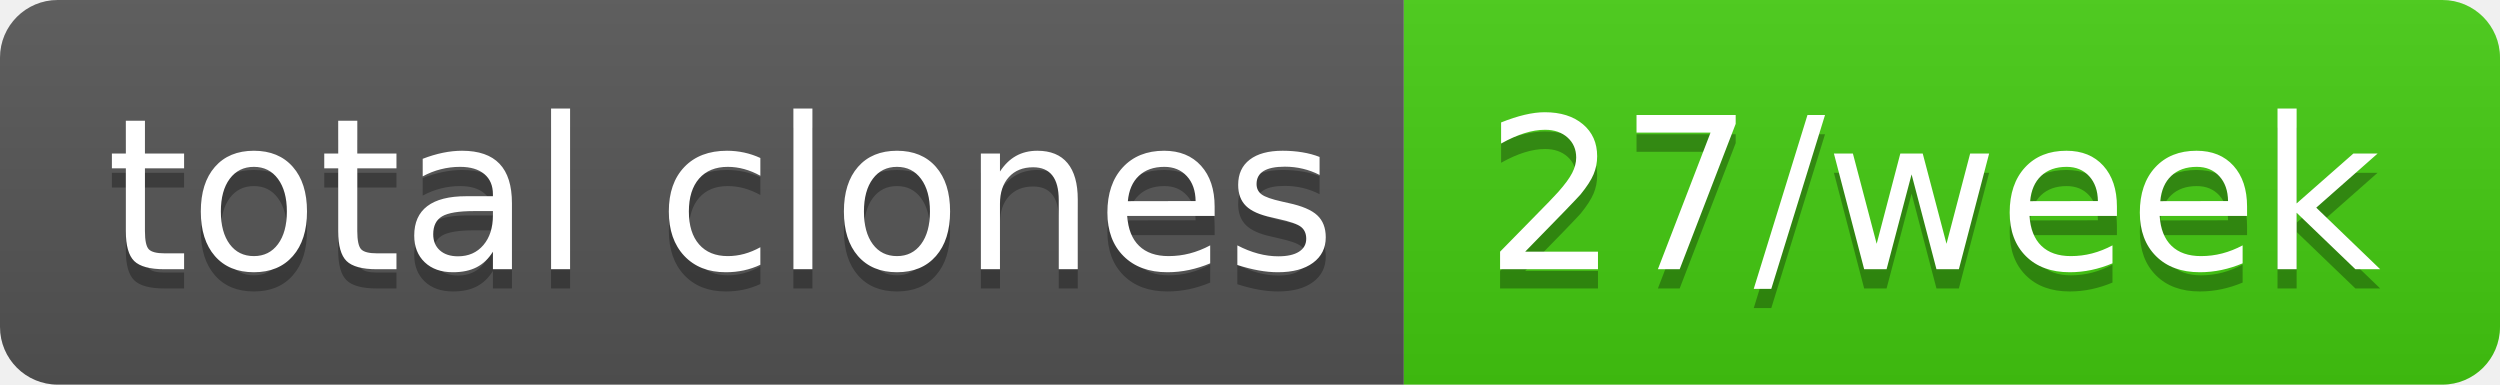
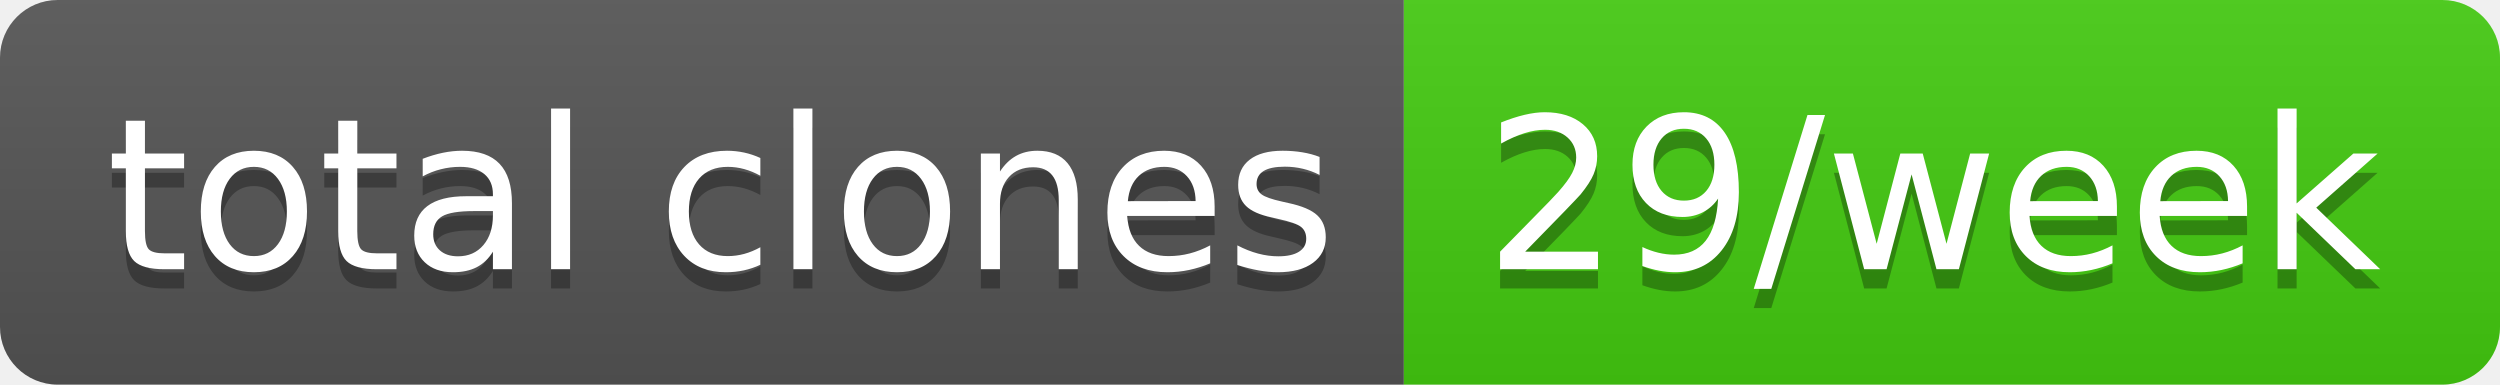
- <svg xmlns="http://www.w3.org/2000/svg" width="130" height="20" role="img" aria-label="total clones: 27/week">
+ <svg xmlns="http://www.w3.org/2000/svg" width="130" height="20" role="img" aria-label="total clones: 29/week">
  <linearGradient id="s" x2="0" y2="100%">
    <stop offset="0" stop-color="#bbb" stop-opacity=".1" />
    <stop offset="1" stop-opacity=".1" />
  </linearGradient>
  <clipPath id="r">
    <rect width="130" height="20" rx="3" fill="#fff" />
  </clipPath>
  <g clip-path="url(#r)">
    <rect width="73" height="20" fill="#555" />
    <rect x="73" width="57" height="20" fill="#4c1" />
    <rect width="130" height="20" fill="url(#s)" />
  </g>
  <g fill="#fff" text-anchor="middle" font-family="Verdana,Geneva,DejaVu Sans,sans-serif" text-rendering="geometricPrecision" font-size="110">
    <text aria-hidden="true" x="375" y="150" fill="#010101" fill-opacity=".3" transform="scale(.1)" textLength="630">total clones</text>
    <text x="375" y="140" transform="scale(.1)" fill="#fff" textLength="630">total clones</text>
-     <text aria-hidden="true" x="1005" y="150" fill="#010101" fill-opacity=".3" transform="scale(.1)" textLength="470">27/week</text>
-     <text x="1005" y="140" transform="scale(.1)" fill="#fff" textLength="470">27/week</text>
+     <text aria-hidden="true" x="1005" y="150" fill="#010101" fill-opacity=".3" transform="scale(.1)" textLength="470">29/week</text>
+     <text x="1005" y="140" transform="scale(.1)" fill="#fff" textLength="470">29/week</text>
  </g>
</svg>
